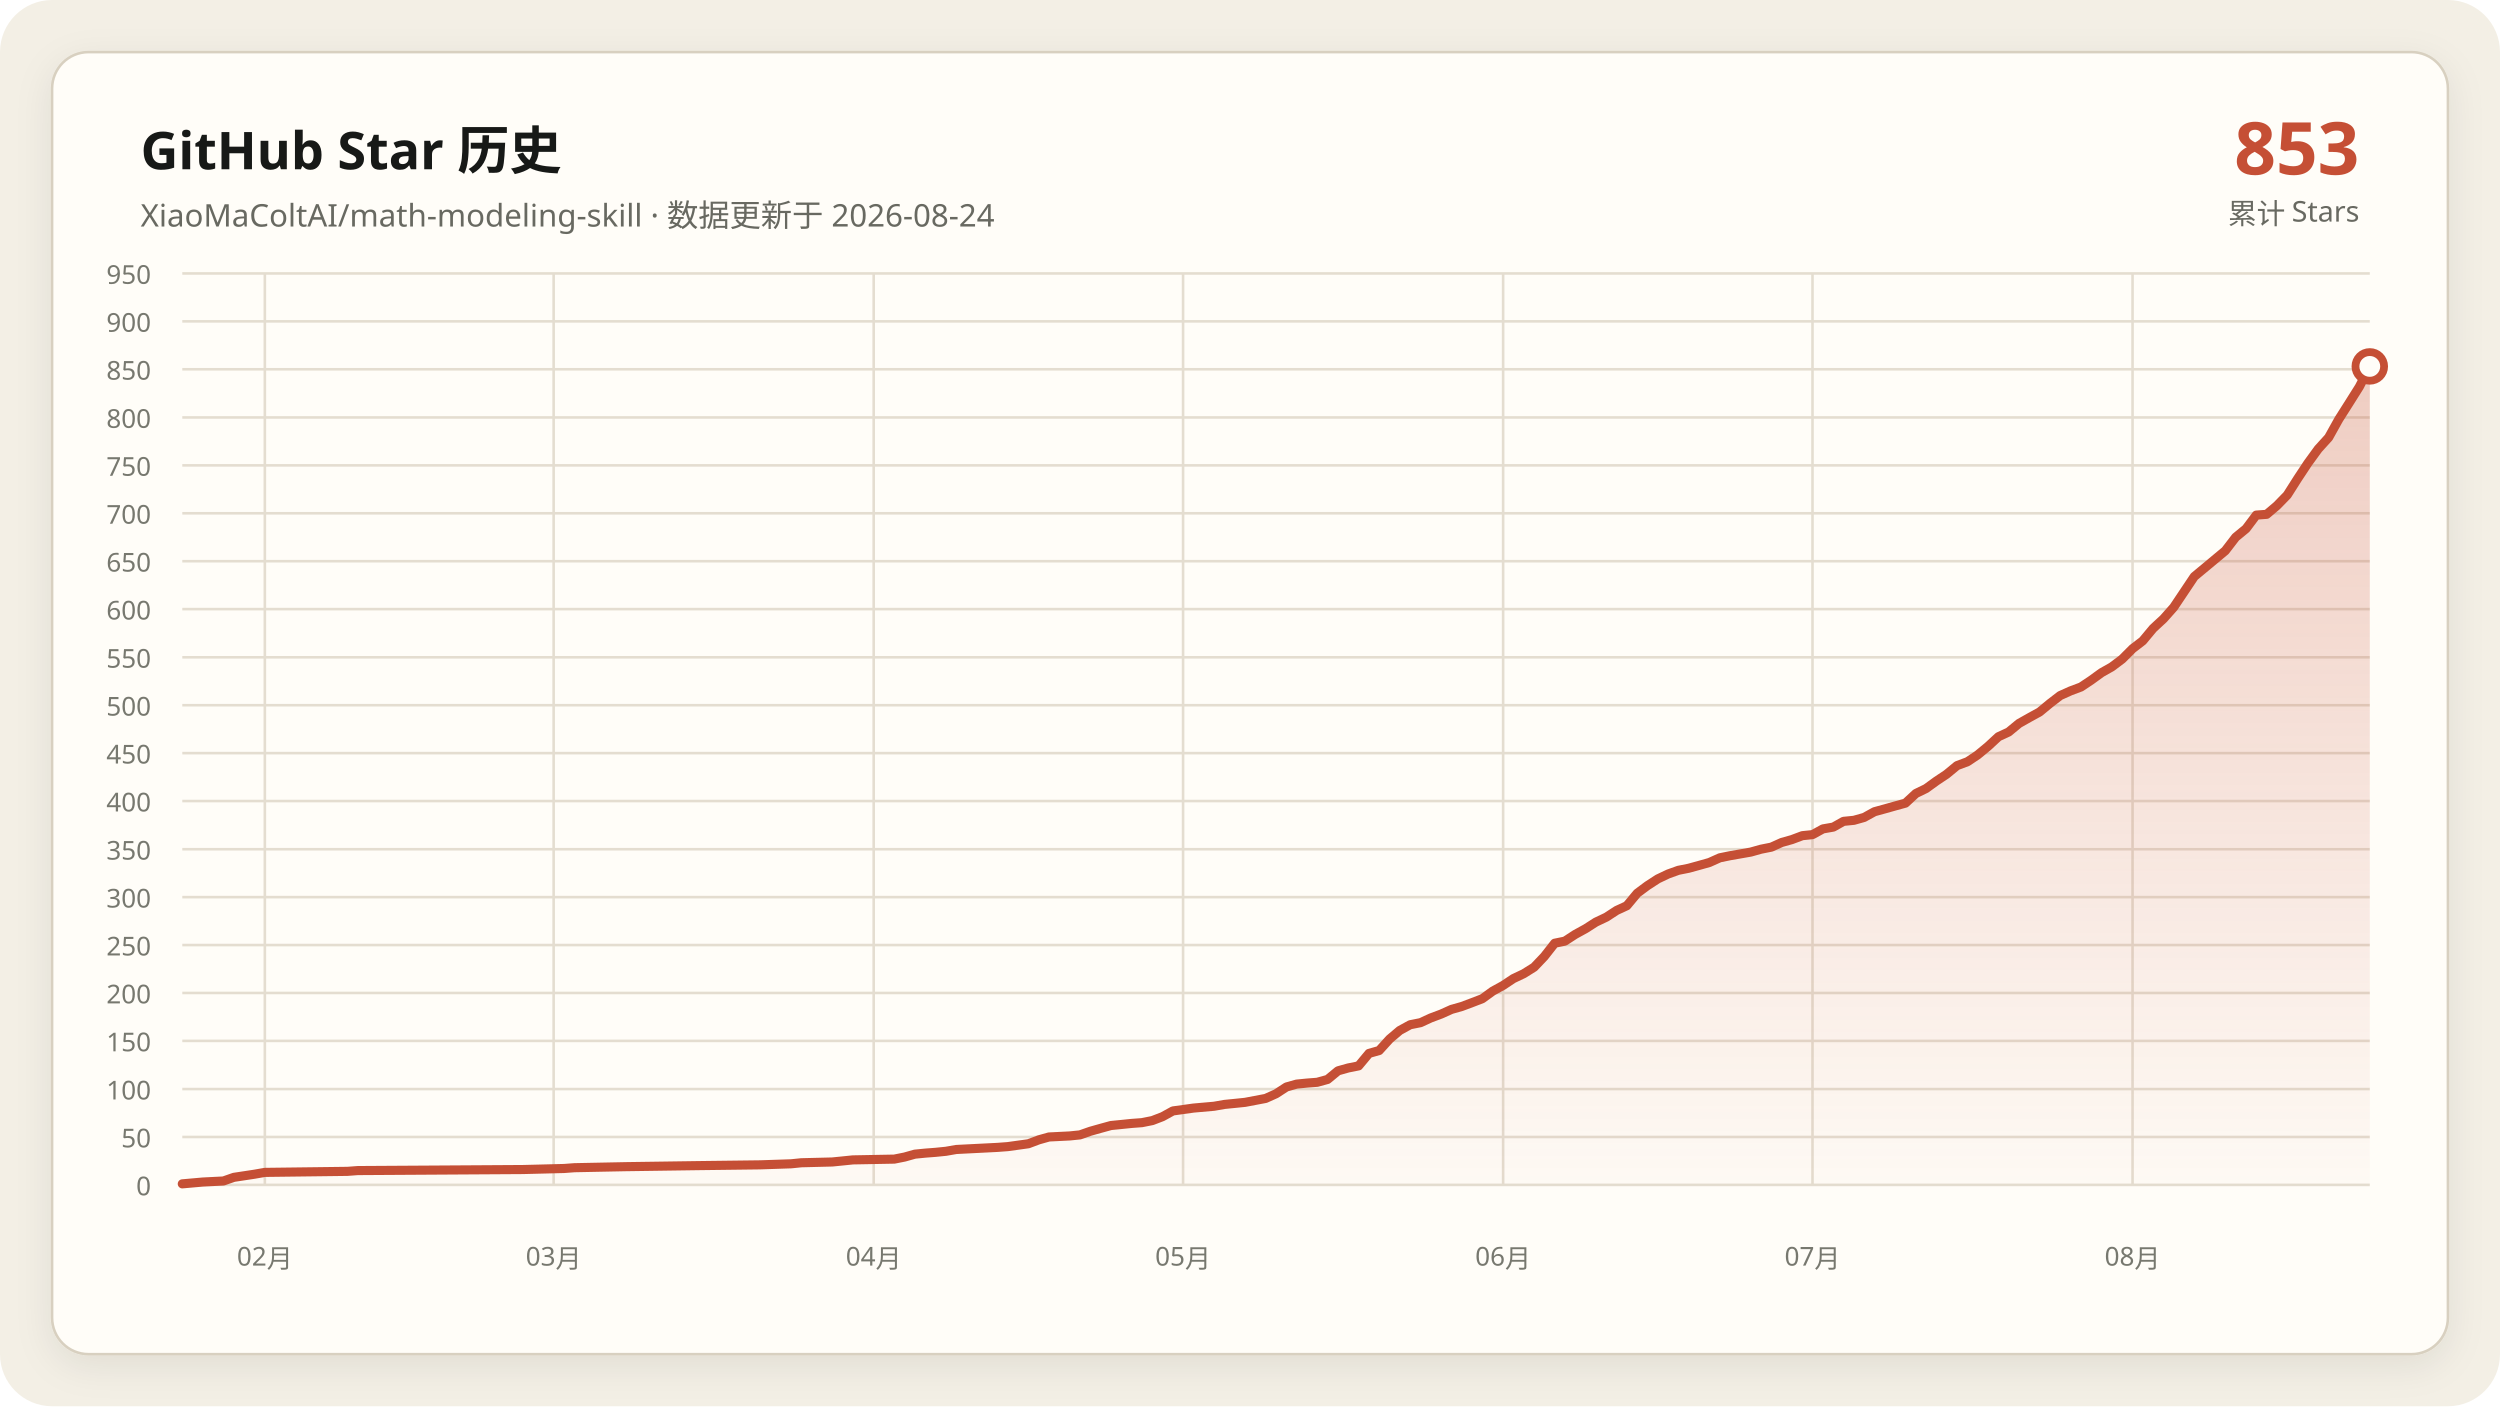
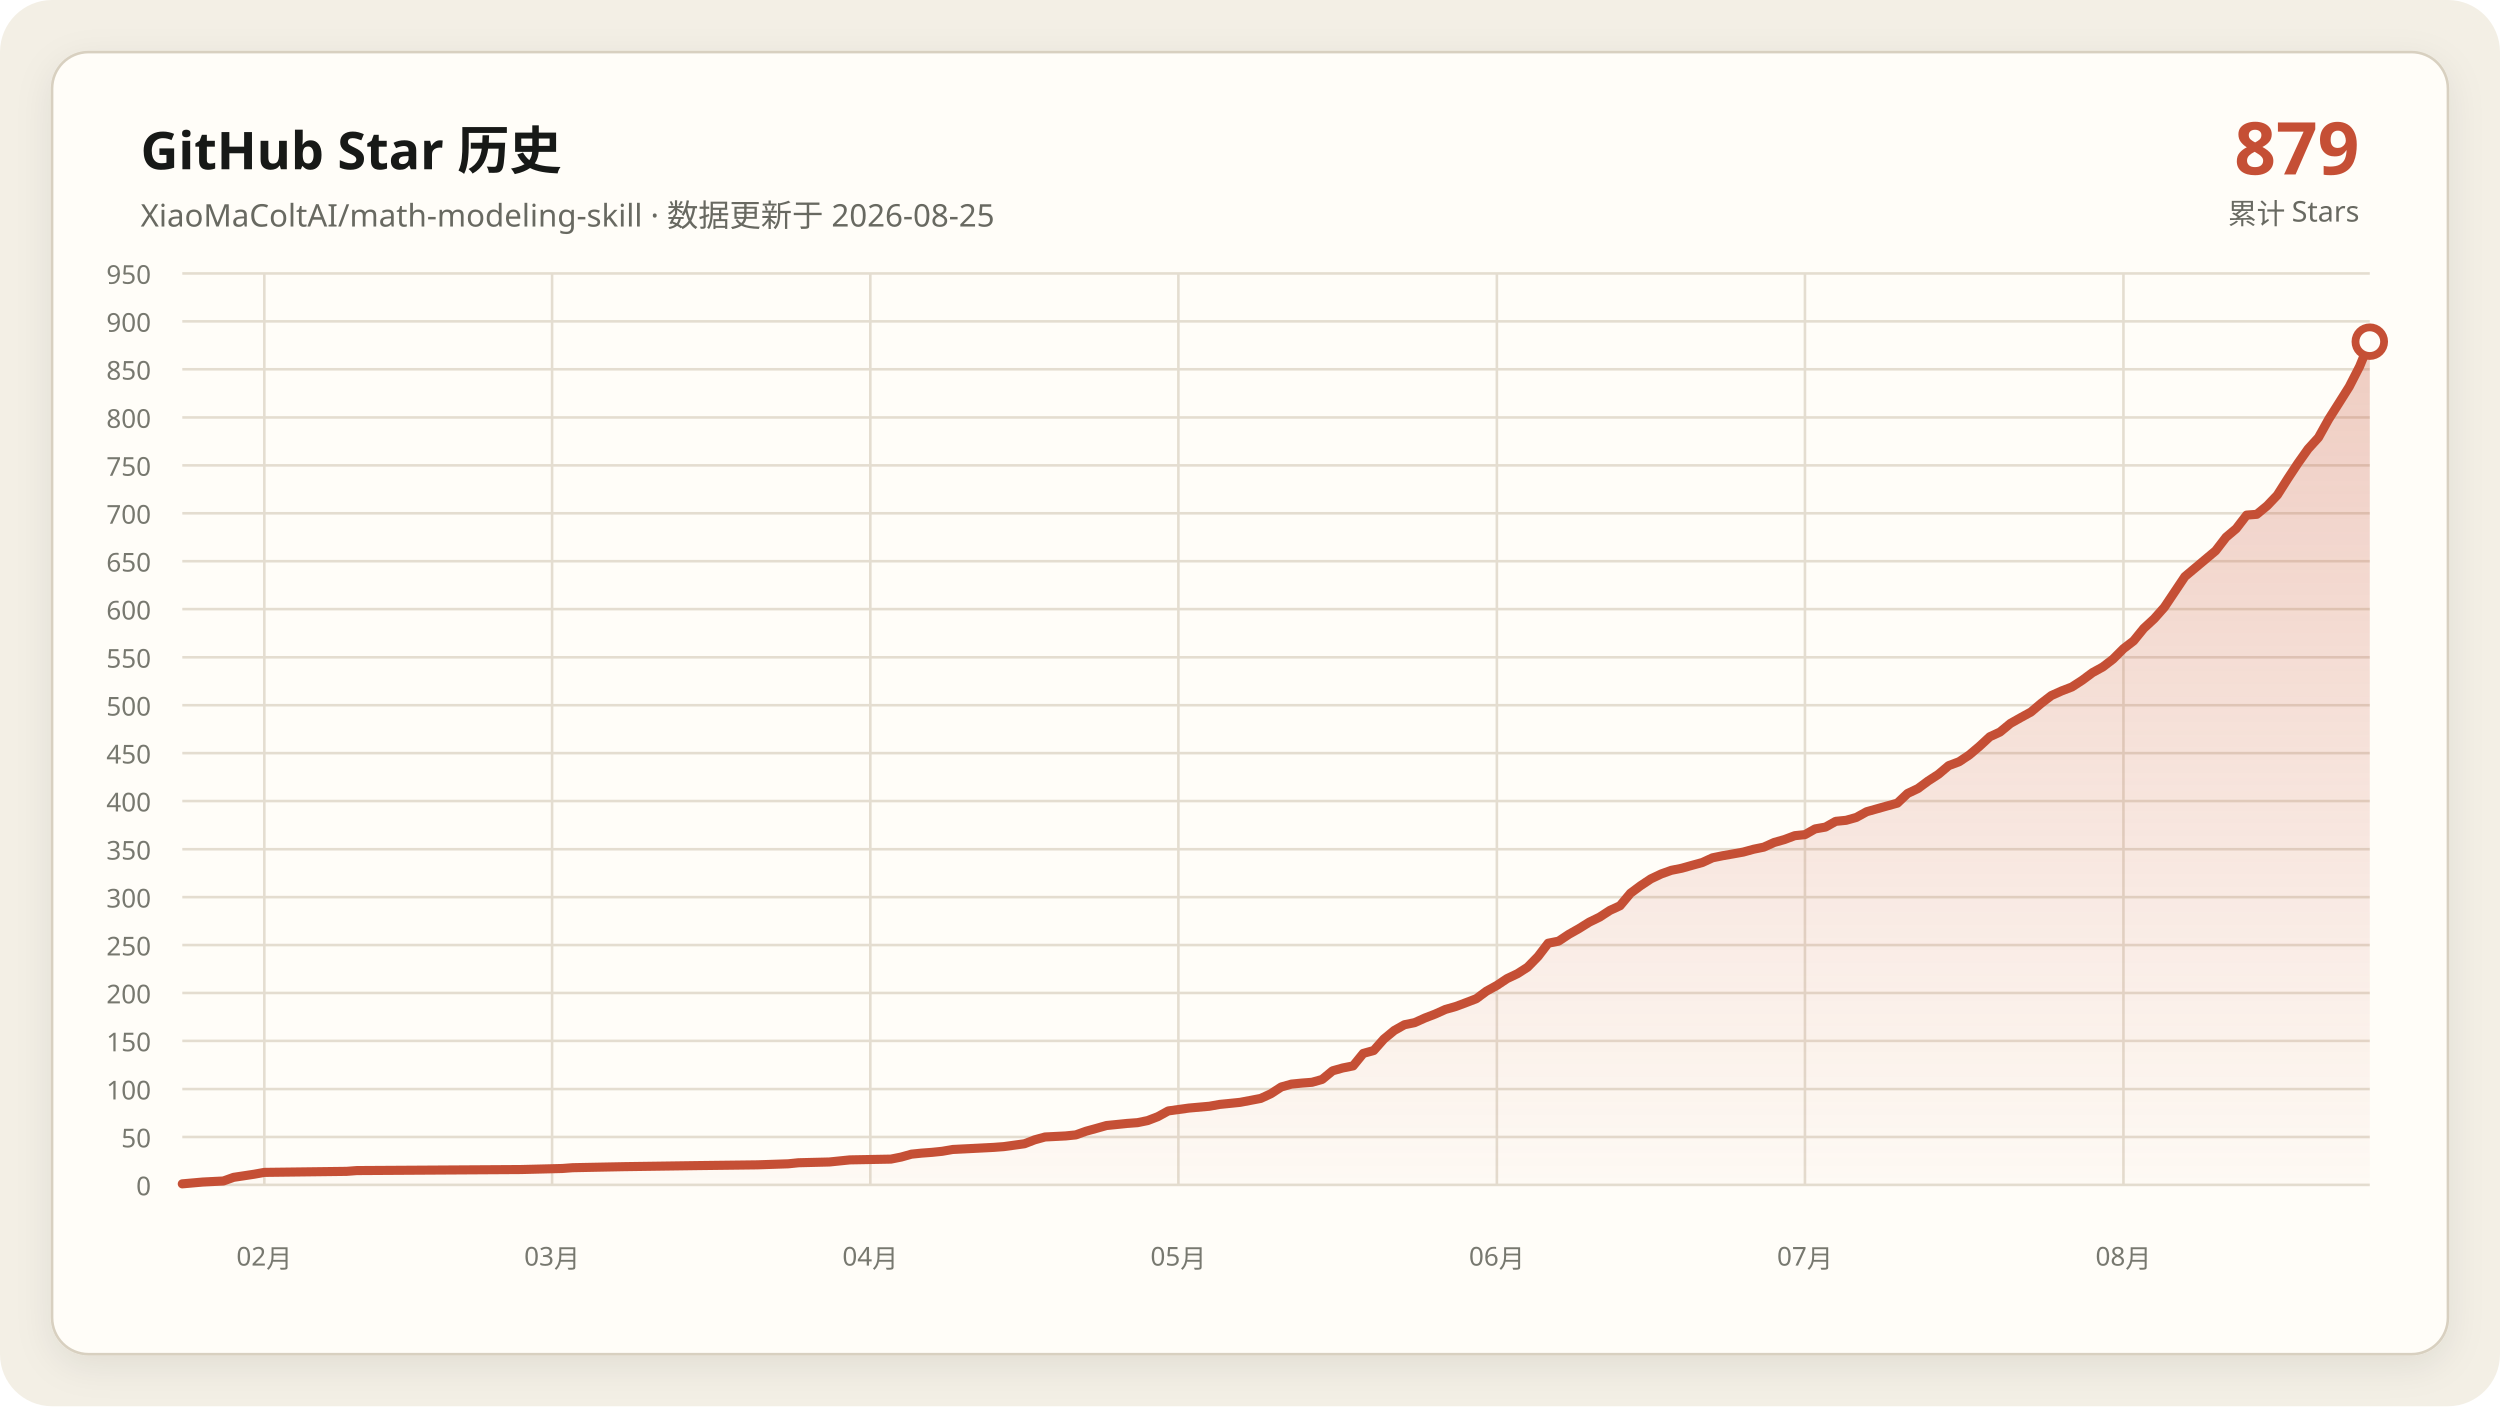
<svg xmlns="http://www.w3.org/2000/svg" data-y-max="950" viewBox="0 0 960 540" role="img" aria-labelledby="title desc">
  <defs>
    <linearGradient id="area" x1="0" y1="0" x2="0" y2="1">
      <stop offset="0" stop-color="#c54f35" stop-opacity=".28" />
      <stop offset="1" stop-color="#c54f35" stop-opacity=".02" />
    </linearGradient>
    <filter id="shadow" x="-10%" y="-10%" width="120%" height="120%">
      <feDropShadow dx="0" dy="4" stdDeviation="7" flood-color="#171917" flood-opacity=".08" />
    </filter>
  </defs>
  <rect width="960" height="540" rx="20" fill="#f3efe5" />
  <rect x="20" y="20" width="920" height="500" rx="14" fill="#fffdf8" stroke="#d8d0c0" filter="url(#shadow)" />
  <g font-family="Segoe UI, Microsoft YaHei, sans-serif">
    <text x="54" y="65" fill="#171917" font-size="20" font-weight="700">GitHub Star 历史</text>
-     <text x="54" y="87" fill="#686961" font-size="12">XiaoMaColtAI/math-modeling-skill · 数据更新于 2026-08-24</text>
-     <text x="906" y="67" fill="#c54f35" font-size="28" font-weight="750" text-anchor="end">853</text>
+     <text x="54" y="87" fill="#686961" font-size="12">XiaoMaColtAI/math-modeling-skill · 数据更新于 2026-08-25</text>
+     <text x="906" y="67" fill="#c54f35" font-size="28" font-weight="750" text-anchor="end">879</text>
    <text x="906" y="86" fill="#686961" font-size="11" text-anchor="end">累计 Stars</text>
    <g fill="#77786f" font-size="10">
      <path d="M70 455.0H910" fill="none" stroke="#e4ddd0" stroke-width="1" />
      <text data-y-tick="true" x="58" y="459.0" text-anchor="end">0</text>
      <path d="M70 436.6H910" fill="none" stroke="#e4ddd0" stroke-width="1" />
      <text data-y-tick="true" x="58" y="440.6" text-anchor="end">50</text>
      <path d="M70 418.2H910" fill="none" stroke="#e4ddd0" stroke-width="1" />
      <text data-y-tick="true" x="58" y="422.2" text-anchor="end">100</text>
      <path d="M70 399.7H910" fill="none" stroke="#e4ddd0" stroke-width="1" />
      <text data-y-tick="true" x="58" y="403.7" text-anchor="end">150</text>
      <path d="M70 381.3H910" fill="none" stroke="#e4ddd0" stroke-width="1" />
      <text data-y-tick="true" x="58" y="385.3" text-anchor="end">200</text>
      <path d="M70 362.9H910" fill="none" stroke="#e4ddd0" stroke-width="1" />
      <text data-y-tick="true" x="58" y="366.9" text-anchor="end">250</text>
      <path d="M70 344.5H910" fill="none" stroke="#e4ddd0" stroke-width="1" />
      <text data-y-tick="true" x="58" y="348.5" text-anchor="end">300</text>
      <path d="M70 326.1H910" fill="none" stroke="#e4ddd0" stroke-width="1" />
      <text data-y-tick="true" x="58" y="330.1" text-anchor="end">350</text>
      <path d="M70 307.6H910" fill="none" stroke="#e4ddd0" stroke-width="1" />
      <text data-y-tick="true" x="58" y="311.6" text-anchor="end">400</text>
      <path d="M70 289.2H910" fill="none" stroke="#e4ddd0" stroke-width="1" />
      <text data-y-tick="true" x="58" y="293.2" text-anchor="end">450</text>
      <path d="M70 270.8H910" fill="none" stroke="#e4ddd0" stroke-width="1" />
      <text data-y-tick="true" x="58" y="274.8" text-anchor="end">500</text>
      <path d="M70 252.4H910" fill="none" stroke="#e4ddd0" stroke-width="1" />
      <text data-y-tick="true" x="58" y="256.4" text-anchor="end">550</text>
      <path d="M70 233.9H910" fill="none" stroke="#e4ddd0" stroke-width="1" />
      <text data-y-tick="true" x="58" y="237.9" text-anchor="end">600</text>
      <path d="M70 215.5H910" fill="none" stroke="#e4ddd0" stroke-width="1" />
      <text data-y-tick="true" x="58" y="219.5" text-anchor="end">650</text>
      <path d="M70 197.1H910" fill="none" stroke="#e4ddd0" stroke-width="1" />
      <text data-y-tick="true" x="58" y="201.1" text-anchor="end">700</text>
      <path d="M70 178.7H910" fill="none" stroke="#e4ddd0" stroke-width="1" />
      <text data-y-tick="true" x="58" y="182.7" text-anchor="end">750</text>
      <path d="M70 160.3H910" fill="none" stroke="#e4ddd0" stroke-width="1" />
      <text data-y-tick="true" x="58" y="164.3" text-anchor="end">800</text>
      <path d="M70 141.8H910" fill="none" stroke="#e4ddd0" stroke-width="1" />
      <text data-y-tick="true" x="58" y="145.8" text-anchor="end">850</text>
      <path d="M70 123.4H910" fill="none" stroke="#e4ddd0" stroke-width="1" />
      <text data-y-tick="true" x="58" y="127.4" text-anchor="end">900</text>
      <path d="M70 105.0H910" fill="none" stroke="#e4ddd0" stroke-width="1" />
      <text data-y-tick="true" x="58" y="109.0" text-anchor="end">950</text>
-       <path d="M101.7 105V455" fill="none" stroke="#e4ddd0" stroke-width="1" />
-       <text x="101.7" y="486" text-anchor="middle">02月</text>
-       <path d="M212.6 105V455" fill="none" stroke="#e4ddd0" stroke-width="1" />
-       <text x="212.6" y="486" text-anchor="middle">03月</text>
-       <path d="M335.5 105V455" fill="none" stroke="#e4ddd0" stroke-width="1" />
-       <text x="335.5" y="486" text-anchor="middle">04月</text>
-       <path d="M454.3 105V455" fill="none" stroke="#e4ddd0" stroke-width="1" />
-       <text x="454.3" y="486" text-anchor="middle">05月</text>
-       <path d="M577.2 105V455" fill="none" stroke="#e4ddd0" stroke-width="1" />
-       <text x="577.2" y="486" text-anchor="middle">06月</text>
-       <path d="M696.0 105V455" fill="none" stroke="#e4ddd0" stroke-width="1" />
-       <text x="696.0" y="486" text-anchor="middle">07月</text>
-       <path d="M818.9 105V455" fill="none" stroke="#e4ddd0" stroke-width="1" />
-       <text x="818.9" y="486" text-anchor="middle">08月</text>
+       <path d="M101.5 105V455" fill="none" stroke="#e4ddd0" stroke-width="1" />
+       <text x="101.5" y="486" text-anchor="middle">02月</text>
+       <path d="M212.0 105V455" fill="none" stroke="#e4ddd0" stroke-width="1" />
+       <text x="212.0" y="486" text-anchor="middle">03月</text>
+       <path d="M334.2 105V455" fill="none" stroke="#e4ddd0" stroke-width="1" />
+       <text x="334.2" y="486" text-anchor="middle">04月</text>
+       <path d="M452.5 105V455" fill="none" stroke="#e4ddd0" stroke-width="1" />
+       <text x="452.5" y="486" text-anchor="middle">05月</text>
+       <path d="M574.8 105V455" fill="none" stroke="#e4ddd0" stroke-width="1" />
+       <text x="574.8" y="486" text-anchor="middle">06月</text>
+       <path d="M693.1 105V455" fill="none" stroke="#e4ddd0" stroke-width="1" />
+       <text x="693.1" y="486" text-anchor="middle">07月</text>
+       <path d="M815.4 105V455" fill="none" stroke="#e4ddd0" stroke-width="1" />
+       <text x="815.4" y="486" text-anchor="middle">08月</text>
    </g>
-     <polygon fill="url(#area)" points="70.0,455 70.0,454.6 77.9,453.9 85.8,453.5 89.8,452.1 97.7,450.9 101.7,450.2 133.4,449.8 137.4,449.5 200.8,449.1 216.6,448.7 220.6,448.4 240.4,448.0 268.1,447.6 291.9,447.3 303.8,446.9 307.7,446.5 319.6,446.2 323.6,445.8 327.5,445.4 343.4,445.1 347.4,444.3 351.3,443.2 355.3,442.8 359.2,442.5 363.2,442.1 367.2,441.4 375.1,441.0 383.0,440.6 387.0,440.3 394.9,439.2 398.9,437.7 402.8,436.6 410.8,436.2 414.7,435.8 418.7,434.4 422.6,433.3 426.6,432.2 430.6,431.8 434.5,431.4 438.5,431.1 442.5,430.3 446.4,428.8 450.4,426.6 458.3,425.5 466.2,424.8 470.2,424.1 474.2,423.7 478.1,423.3 486.0,421.8 490.0,420.0 494.0,417.4 497.9,416.3 501.9,415.9 505.8,415.6 509.8,414.5 513.8,411.2 517.7,410.1 521.7,409.3 525.7,404.5 529.6,403.4 533.6,399.0 537.5,395.7 541.5,393.5 545.5,392.7 549.4,390.9 553.4,389.4 557.4,387.6 561.3,386.5 565.3,385.0 569.2,383.5 573.2,380.6 577.2,378.4 581.1,375.8 585.1,373.9 589.1,371.4 593.0,367.3 597.0,362.2 600.9,361.4 604.9,358.8 608.9,356.6 612.8,354.1 616.8,352.2 620.8,349.6 624.7,347.8 628.7,343.0 632.6,340.1 636.6,337.5 640.6,335.6 644.5,334.2 648.5,333.4 652.5,332.3 656.4,331.2 660.4,329.4 664.3,328.6 668.3,327.9 672.3,327.2 676.2,326.1 680.2,325.3 684.2,323.5 688.1,322.4 692.1,320.9 696.0,320.5 700.0,318.3 704.0,317.6 707.9,315.4 711.9,315.0 715.8,313.9 719.8,311.7 723.8,310.6 727.7,309.5 731.7,308.4 735.7,304.7 739.6,302.8 743.6,299.9 747.5,297.3 751.5,294.0 755.5,292.5 759.4,289.9 763.4,286.6 767.4,282.9 771.3,281.1 775.3,277.8 779.2,275.6 783.2,273.4 787.2,270.1 791.1,267.1 795.1,265.3 799.1,263.8 803.0,261.2 807.0,258.3 810.9,256.1 814.9,253.1 818.9,249.1 822.8,246.1 826.8,241.3 830.8,237.6 834.7,233.2 842.6,221.4 854.5,211.5 858.5,206.3 862.5,203.0 866.4,197.8 870.4,197.5 874.3,194.2 878.3,190.1 882.3,183.8 886.2,177.9 890.2,172.4 894.2,168.0 898.1,161.0 902.1,154.7 906.0,148.5 910.0,140.7 910.0,455" />
-     <polyline fill="none" stroke="#c54f35" stroke-width="3.5" stroke-linecap="round" stroke-linejoin="round" points="70.0,454.6 77.9,453.9 85.8,453.5 89.8,452.1 97.7,450.9 101.7,450.2 133.4,449.8 137.4,449.5 200.8,449.1 216.6,448.7 220.6,448.4 240.4,448.0 268.1,447.6 291.9,447.3 303.8,446.9 307.7,446.5 319.6,446.2 323.6,445.8 327.5,445.4 343.4,445.1 347.4,444.3 351.3,443.2 355.3,442.8 359.2,442.5 363.2,442.1 367.2,441.4 375.1,441.0 383.0,440.6 387.0,440.3 394.9,439.2 398.9,437.7 402.8,436.6 410.8,436.2 414.7,435.8 418.7,434.4 422.6,433.3 426.6,432.2 430.6,431.8 434.5,431.4 438.5,431.1 442.5,430.3 446.4,428.8 450.4,426.6 458.3,425.5 466.2,424.8 470.2,424.1 474.2,423.7 478.1,423.3 486.0,421.8 490.0,420.0 494.0,417.4 497.9,416.3 501.9,415.9 505.8,415.6 509.8,414.5 513.8,411.2 517.7,410.1 521.7,409.3 525.7,404.5 529.6,403.4 533.6,399.0 537.5,395.7 541.5,393.5 545.5,392.7 549.4,390.9 553.4,389.4 557.4,387.6 561.3,386.5 565.3,385.0 569.2,383.5 573.2,380.6 577.2,378.4 581.1,375.8 585.1,373.9 589.1,371.4 593.0,367.3 597.0,362.2 600.9,361.4 604.9,358.8 608.9,356.6 612.8,354.1 616.8,352.2 620.8,349.6 624.7,347.8 628.7,343.0 632.6,340.1 636.6,337.5 640.6,335.6 644.5,334.2 648.5,333.4 652.5,332.3 656.4,331.2 660.4,329.4 664.3,328.6 668.3,327.9 672.3,327.2 676.2,326.1 680.2,325.3 684.2,323.5 688.1,322.4 692.1,320.9 696.0,320.5 700.0,318.3 704.0,317.6 707.9,315.4 711.9,315.0 715.8,313.9 719.8,311.7 723.8,310.6 727.7,309.5 731.7,308.4 735.7,304.7 739.6,302.8 743.6,299.9 747.5,297.3 751.5,294.0 755.5,292.5 759.4,289.9 763.4,286.6 767.4,282.9 771.3,281.1 775.3,277.8 779.2,275.6 783.2,273.4 787.2,270.1 791.1,267.1 795.1,265.3 799.1,263.8 803.0,261.2 807.0,258.3 810.9,256.1 814.9,253.1 818.9,249.1 822.8,246.1 826.8,241.3 830.8,237.6 834.7,233.2 842.6,221.4 854.5,211.5 858.5,206.3 862.5,203.0 866.4,197.8 870.4,197.5 874.3,194.2 878.3,190.1 882.3,183.8 886.2,177.9 890.2,172.4 894.2,168.0 898.1,161.0 902.1,154.7 906.0,148.5 910.0,140.7" />
-     <circle cx="910.0" cy="140.7" r="5.5" fill="#fffdf8" stroke="#c54f35" stroke-width="3" />
+     <polygon fill="url(#area)" points="70.0,455 70.0,454.6 77.9,453.9 85.8,453.5 89.7,452.1 97.6,450.9 101.5,450.2 133.1,449.8 137.0,449.5 200.1,449.1 215.9,448.7 219.9,448.4 239.6,448.0 267.2,447.6 290.8,447.3 302.7,446.9 306.6,446.5 318.5,446.2 322.4,445.8 326.3,445.4 342.1,445.1 346.1,444.3 350.0,443.2 353.9,442.8 357.9,442.5 361.8,442.1 365.8,441.4 373.7,441.0 381.5,440.6 385.5,440.3 393.4,439.2 397.3,437.7 401.3,436.6 409.2,436.2 413.1,435.8 417.0,434.4 421.0,433.3 424.9,432.2 428.9,431.8 432.8,431.4 436.8,431.1 440.7,430.3 444.6,428.8 448.6,426.6 456.5,425.5 464.4,424.8 468.3,424.1 472.3,423.7 476.2,423.3 484.1,421.8 488.0,420.0 492.0,417.4 495.9,416.3 499.9,415.9 503.8,415.6 507.7,414.5 511.7,411.2 515.6,410.1 519.6,409.3 523.5,404.5 527.5,403.4 531.4,399.0 535.4,395.7 539.3,393.5 543.2,392.7 547.2,390.9 551.1,389.4 555.1,387.6 559.0,386.5 563.0,385.0 566.9,383.5 570.8,380.6 574.8,378.4 578.7,375.8 582.7,373.9 586.6,371.4 590.6,367.3 594.5,362.2 598.5,361.4 602.4,358.8 606.3,356.6 610.3,354.1 614.2,352.2 618.2,349.6 622.1,347.8 626.1,343.0 630.0,340.1 633.9,337.5 637.9,335.6 641.8,334.2 645.8,333.4 649.7,332.3 653.7,331.2 657.6,329.4 661.5,328.6 665.5,327.9 669.4,327.2 673.4,326.1 677.3,325.3 681.3,323.5 685.2,322.4 689.2,320.9 693.1,320.5 697.0,318.3 701.0,317.6 704.9,315.4 708.9,315.0 712.8,313.9 716.8,311.7 720.7,310.6 724.6,309.5 728.6,308.4 732.5,304.7 736.5,302.8 740.4,299.9 744.4,297.3 748.3,294.0 752.3,292.5 756.2,289.9 760.1,286.6 764.1,282.9 768.0,281.1 772.0,277.8 775.9,275.6 779.9,273.4 783.8,270.1 787.7,267.1 791.7,265.3 795.6,263.8 799.6,261.2 803.5,258.3 807.5,256.1 811.4,253.1 815.4,249.1 819.3,246.1 823.2,241.3 827.2,237.6 831.1,233.2 839.0,221.4 850.8,211.5 854.8,206.3 858.7,203.0 862.7,197.8 866.6,197.5 870.6,194.2 874.5,190.1 878.5,183.8 882.4,177.9 886.3,172.4 890.3,168.0 894.2,161.0 898.2,154.7 902.1,148.5 906.1,140.7 910.0,131.2 910.0,455" />
+     <polyline fill="none" stroke="#c54f35" stroke-width="3.5" stroke-linecap="round" stroke-linejoin="round" points="70.0,454.6 77.9,453.9 85.8,453.5 89.7,452.1 97.6,450.9 101.5,450.2 133.1,449.8 137.0,449.5 200.1,449.1 215.9,448.7 219.9,448.4 239.6,448.0 267.2,447.6 290.8,447.3 302.7,446.9 306.6,446.5 318.5,446.2 322.4,445.8 326.3,445.4 342.1,445.1 346.1,444.3 350.0,443.2 353.9,442.8 357.9,442.5 361.8,442.1 365.8,441.4 373.7,441.0 381.5,440.6 385.5,440.3 393.4,439.2 397.3,437.7 401.3,436.6 409.2,436.2 413.1,435.8 417.0,434.4 421.0,433.3 424.9,432.2 428.9,431.8 432.8,431.4 436.8,431.1 440.7,430.3 444.6,428.8 448.6,426.6 456.5,425.5 464.4,424.8 468.3,424.1 472.3,423.7 476.2,423.3 484.1,421.8 488.0,420.0 492.0,417.4 495.9,416.3 499.9,415.9 503.8,415.6 507.7,414.5 511.7,411.2 515.6,410.1 519.6,409.3 523.5,404.5 527.5,403.4 531.4,399.0 535.4,395.7 539.3,393.5 543.2,392.7 547.2,390.9 551.1,389.4 555.1,387.6 559.0,386.5 563.0,385.0 566.9,383.5 570.8,380.6 574.8,378.4 578.7,375.8 582.7,373.9 586.6,371.4 590.6,367.3 594.5,362.2 598.5,361.4 602.4,358.8 606.3,356.6 610.3,354.1 614.2,352.2 618.2,349.6 622.1,347.8 626.1,343.0 630.0,340.1 633.9,337.5 637.9,335.6 641.8,334.2 645.8,333.4 649.7,332.3 653.7,331.2 657.6,329.4 661.5,328.6 665.5,327.9 669.4,327.2 673.4,326.1 677.3,325.3 681.3,323.5 685.2,322.4 689.2,320.9 693.1,320.5 697.0,318.3 701.0,317.6 704.9,315.4 708.9,315.0 712.8,313.9 716.8,311.7 720.7,310.6 724.6,309.5 728.6,308.4 732.5,304.7 736.5,302.8 740.4,299.9 744.4,297.3 748.3,294.0 752.3,292.5 756.2,289.9 760.1,286.6 764.1,282.9 768.0,281.1 772.0,277.8 775.9,275.6 779.9,273.4 783.8,270.1 787.7,267.1 791.7,265.3 795.6,263.8 799.6,261.2 803.5,258.3 807.5,256.1 811.4,253.1 815.4,249.1 819.3,246.1 823.2,241.3 827.2,237.6 831.1,233.2 839.0,221.4 850.8,211.5 854.8,206.3 858.7,203.0 862.7,197.8 866.6,197.5 870.6,194.2 874.5,190.1 878.5,183.8 882.4,177.9 886.3,172.4 890.3,168.0 894.2,161.0 898.2,154.7 902.1,148.5 906.1,140.7 910.0,131.2" />
+     <circle cx="910.0" cy="131.2" r="5.5" fill="#fffdf8" stroke="#c54f35" stroke-width="3" />
  </g>
</svg>
